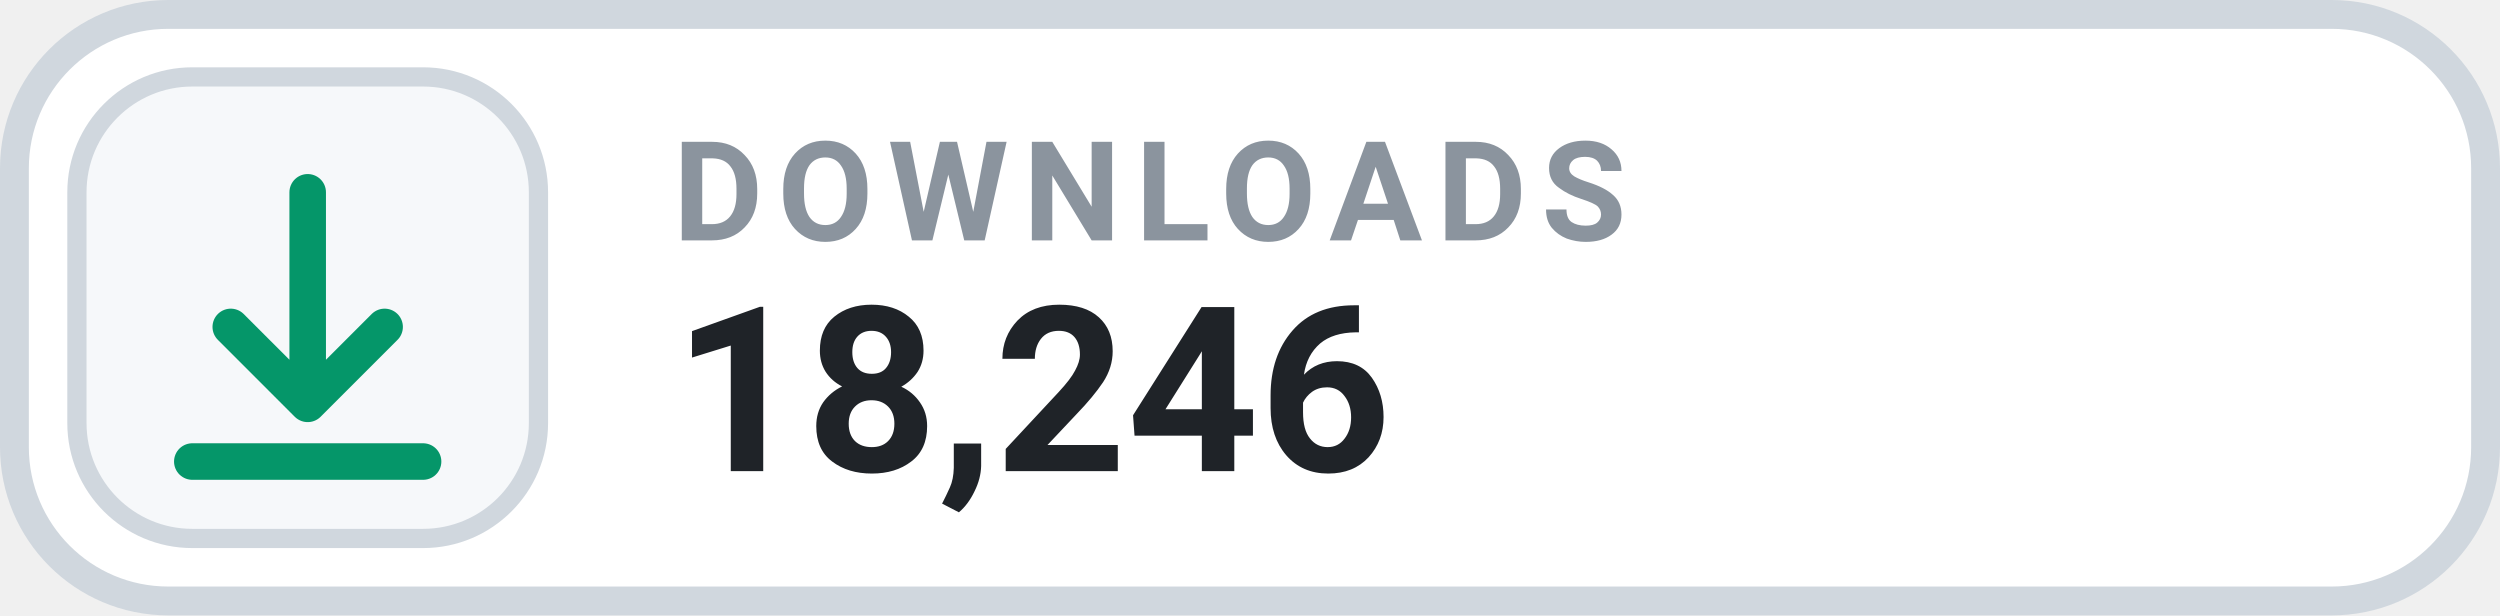
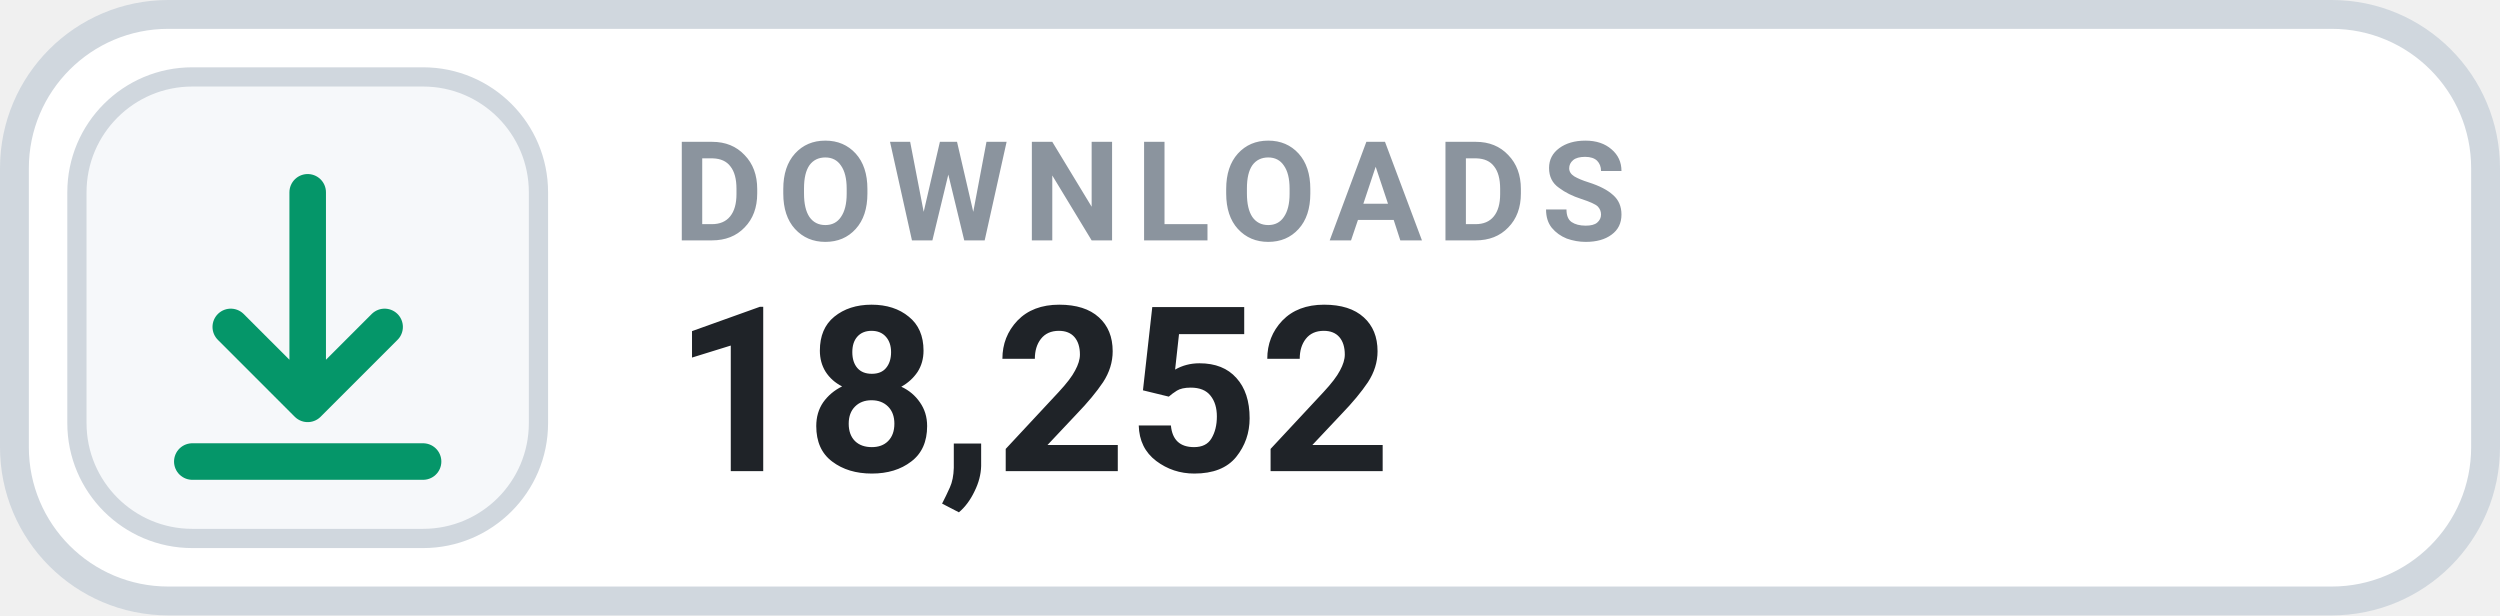
- <svg xmlns="http://www.w3.org/2000/svg" width="130" height="32" viewBox="0 0 130 32" role="img" aria-label="DOWNLOADS 18,246">
+ <svg xmlns="http://www.w3.org/2000/svg" width="130" height="32" viewBox="0 0 130 32" role="img" aria-label="DOWNLOADS 18,252">
  <rect x=".75" y=".75" width="128.5" height="30.5" rx="8" fill="#FFFFFF" stroke="#D0D7DE" stroke-width="1.5" />
  <rect x="4" y="4" width="24" height="24" rx="6" fill="#F6F8FA" stroke="#D0D7DE" stroke-width="1" />
  <g transform="translate(16 16)" style="color:#059669;">
    <path d="M0 -6 v11 m0 0 l4 -4 m-4 4 l-4 -4 M-6 8 h12" fill="none" stroke="currentColor" stroke-width="1.9" stroke-linecap="round" stroke-linejoin="round" />
  </g>
  <text x="35" y="12.5" fill="#8B949E" font-family="-apple-system,BlinkMacSystemFont,'Segoe UI',Roboto,Helvetica,Arial,sans-serif" font-size="7.2" font-weight="700" letter-spacing=".75">DOWNLOADS</text>
-   <text x="35" y="24.5" fill="#1F2328" font-family="-apple-system,BlinkMacSystemFont,'Segoe UI',Roboto,Helvetica,Arial,sans-serif" font-size="12" font-weight="700">18,246</text>
+   <text x="35" y="24.5" fill="#1F2328" font-family="-apple-system,BlinkMacSystemFont,'Segoe UI',Roboto,Helvetica,Arial,sans-serif" font-size="12" font-weight="700">18,252</text>
</svg>
